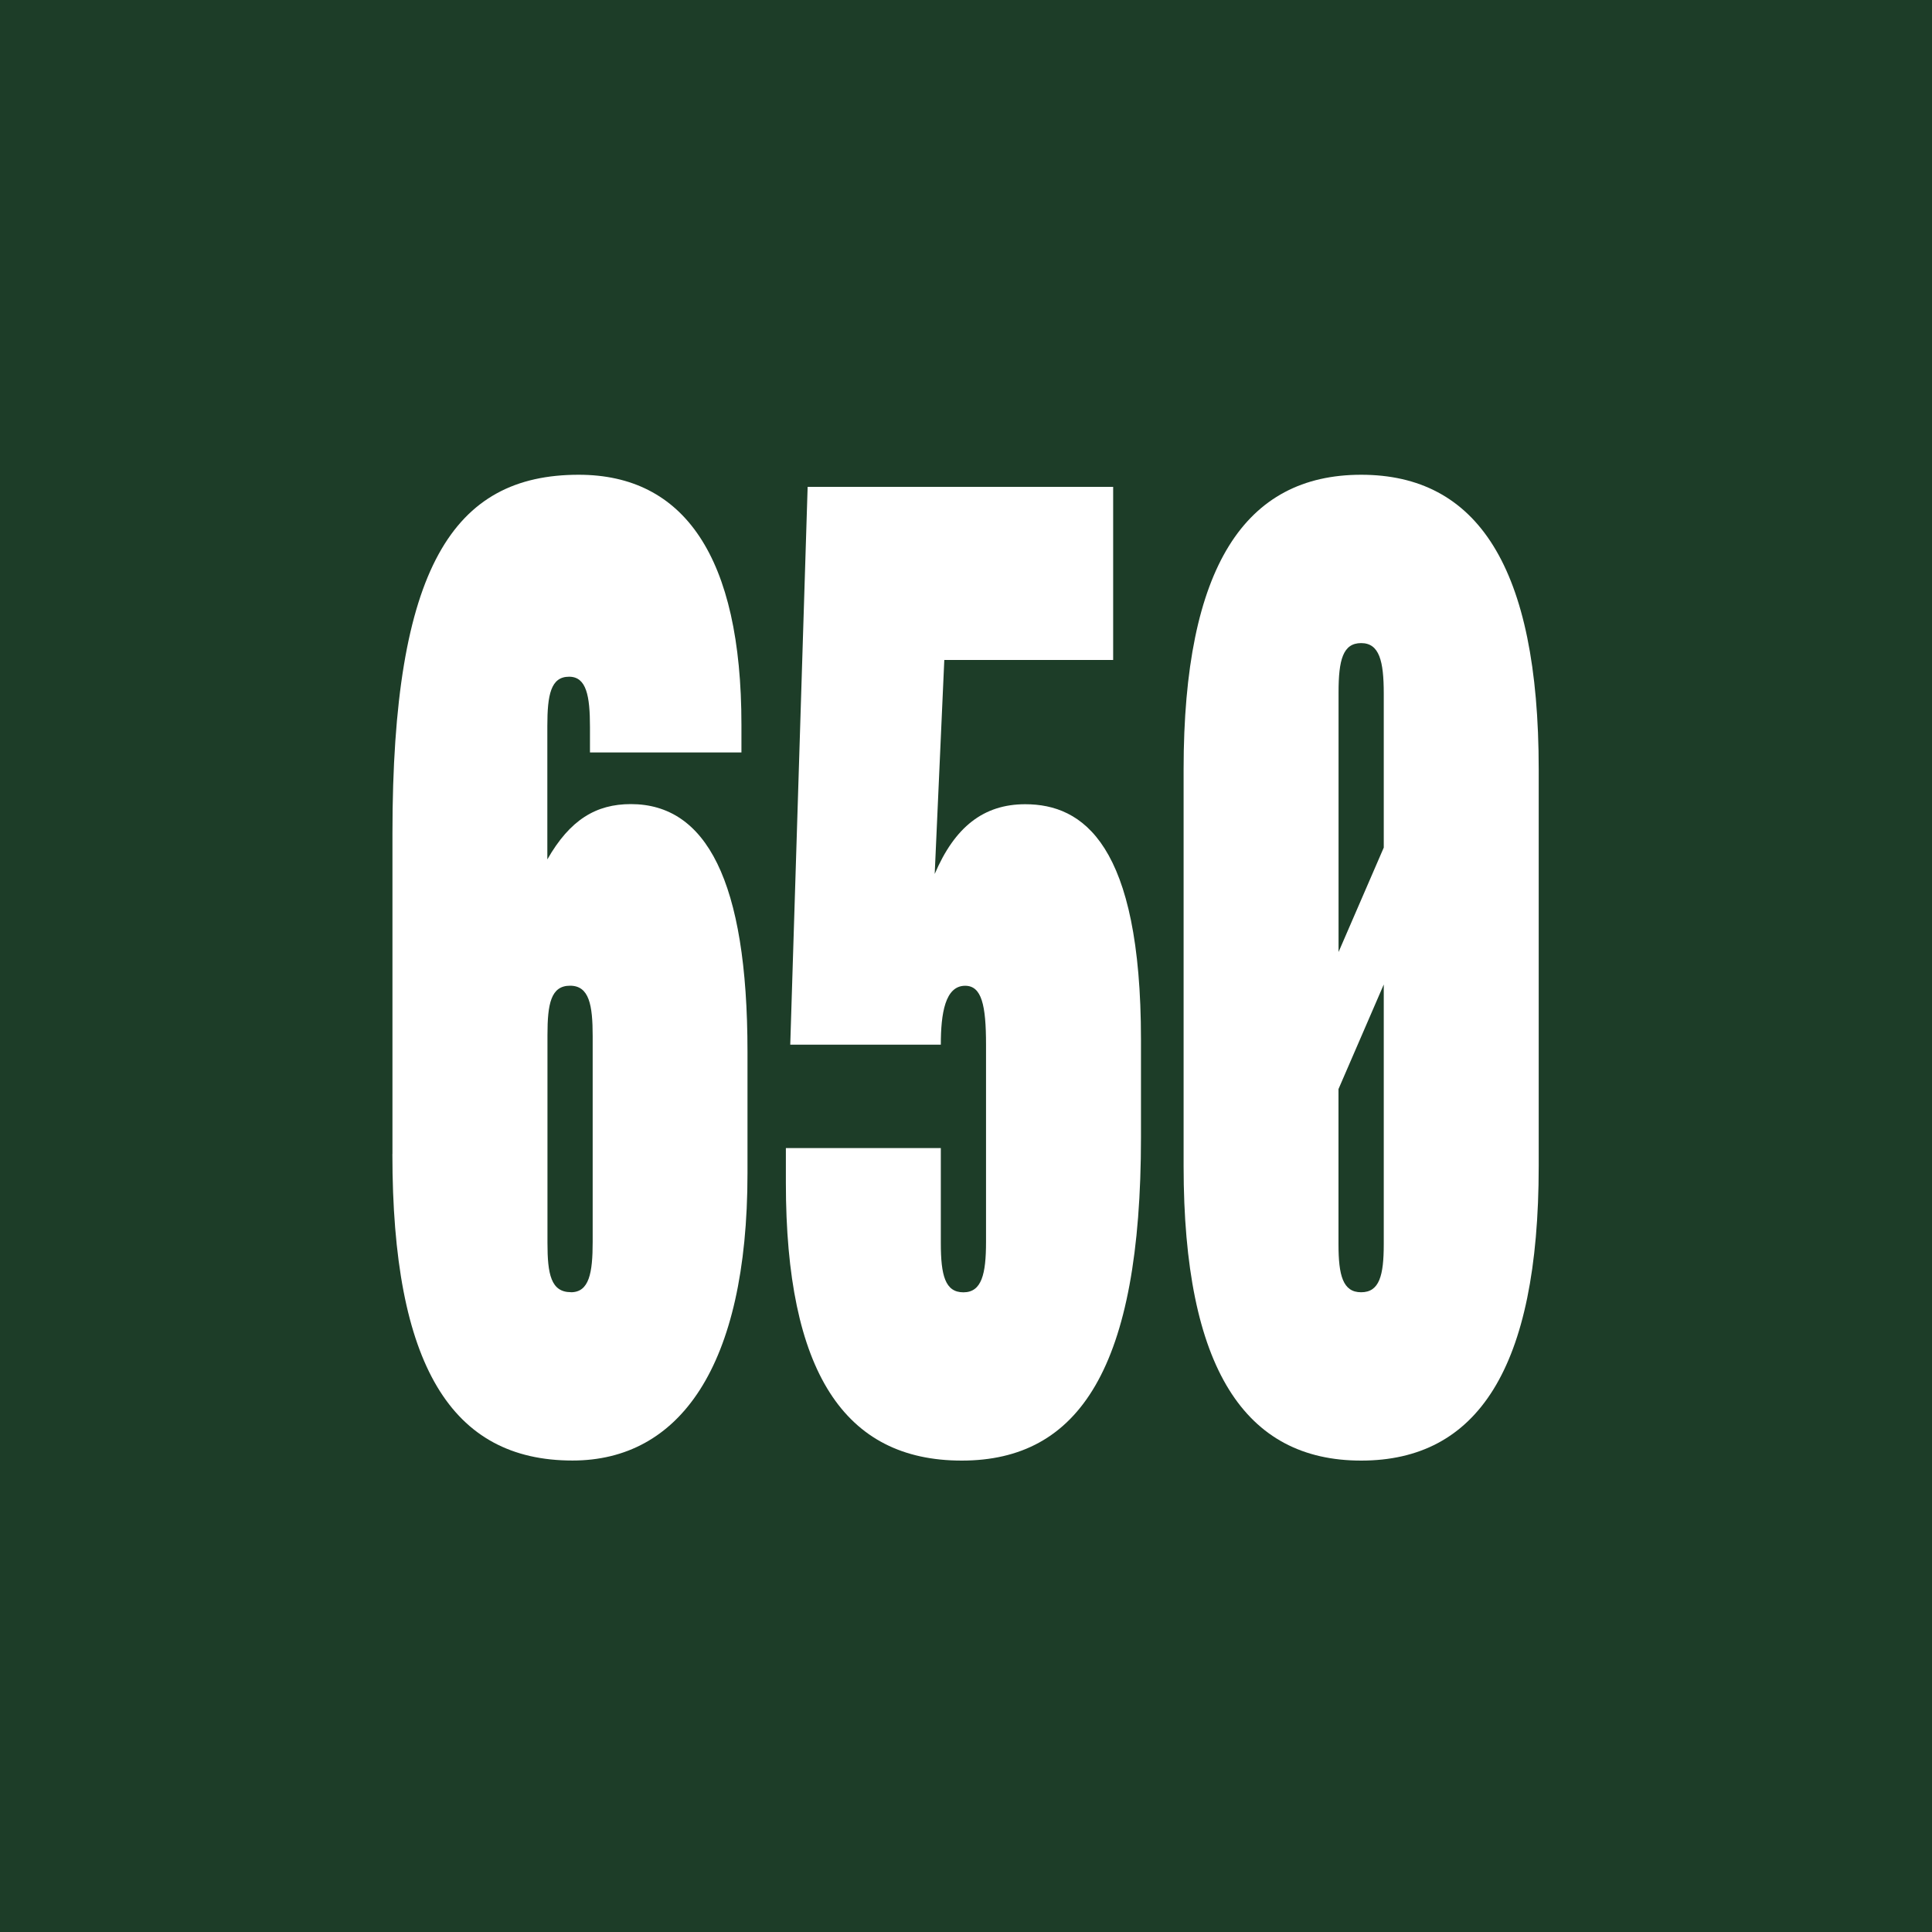
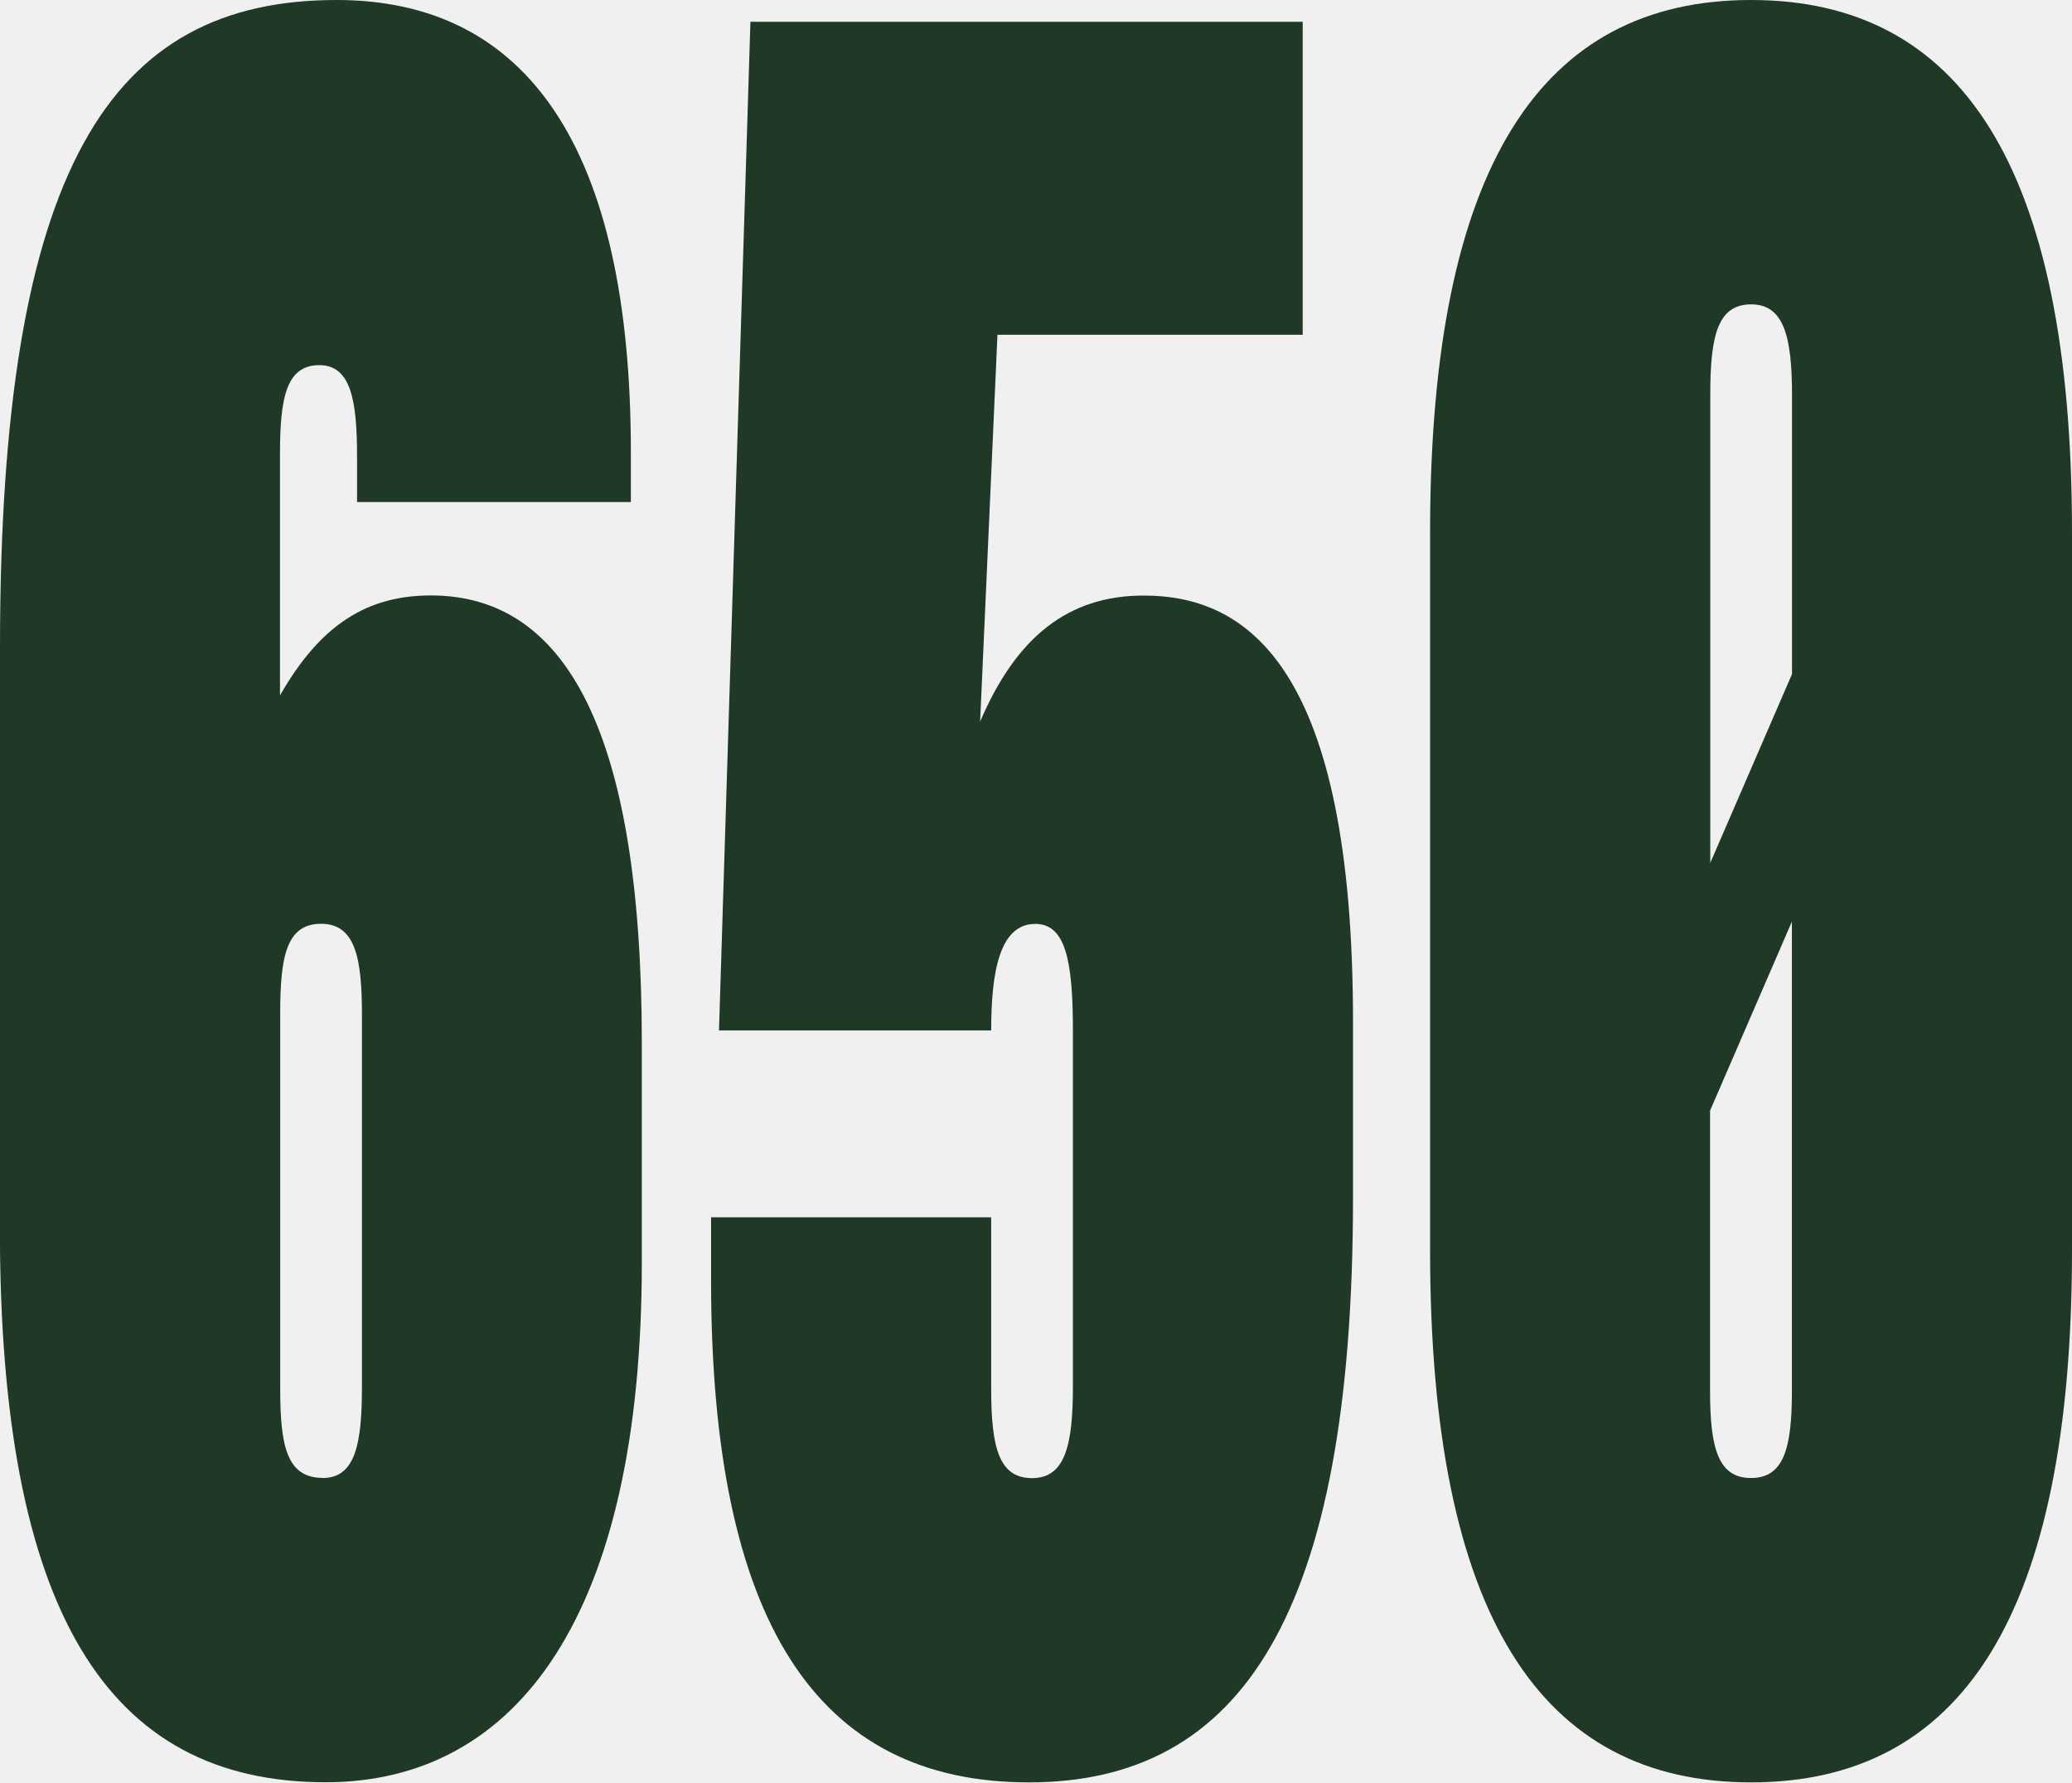
- <svg xmlns="http://www.w3.org/2000/svg" id="Ebene_2" data-name="Ebene 2" viewBox="0 0 300 300">
+ <svg xmlns="http://www.w3.org/2000/svg" id="Ebene_2" data-name="Ebene 2" viewBox="0 0 177.98 153.07">
  <defs>
    <style>
      .cls-1 {
-         fill: #fff;
-       }
- 
-       .cls-2 {
-         fill: #1d3d28;
+         fill: #203826;
      }
    </style>
  </defs>
  <g id="Ebene_1-2" data-name="Ebene 1">
-     <rect class="cls-2" width="300" height="300" />
    <g>
-       <path class="cls-1" d="M60.94,179.19v-49.84c0-41.26,9.46-55.63,28.92-55.63,16.35,0,25.27,12.69,25.27,38.83v4.29h-23.52v-3.92c0-4.85-.54-7.84-3.24-7.84-2.84,0-3.38,2.8-3.38,7.65v20.72c3.51-6.16,7.57-8.59,12.97-8.59,11.62,0,18.11,11.76,18.11,38.46v18.85c0,30.24-10.68,44.62-27.17,44.62-18.79,0-27.97-14.75-27.97-47.6ZM88.65,200.66c2.84,0,3.38-2.99,3.38-7.84v-31.92c0-4.85-.54-7.84-3.51-7.84s-3.51,2.8-3.51,7.65v32.29c0,4.85.54,7.65,3.65,7.65Z" />
-       <path class="cls-1" d="M177.17,161.46v15.12c0,35.84-9.6,50.22-27.84,50.22s-27.3-13.81-27.3-43.12v-5.41h24.06v14.75c0,5.04.68,7.65,3.51,7.65s3.51-2.8,3.51-7.84v-30.61c0-6.16-.68-9.15-3.24-9.15-3.11,0-3.78,4.29-3.78,9.15h-23.38l2.7-86.62h47.44v26.88h-26.22l-1.49,33.23c3.11-7.28,7.57-10.83,14.06-10.83,8.92,0,17.97,6.16,17.97,36.59Z" />
-       <path class="cls-1" d="M183.79,181.06v-61.6c0-31.55,9.6-45.74,27.57-45.74s27.57,14.19,27.57,45.74v61.6c0,31.55-9.59,45.74-27.57,45.74s-27.57-14.19-27.57-45.74ZM214.87,131.59v-23.89c0-5.04-.68-7.84-3.51-7.84s-3.51,2.61-3.51,7.65v40.32l7.03-16.24ZM211.36,200.66c2.84,0,3.51-2.61,3.51-7.47v-40.32l-7.03,16.24v24.08c0,4.85.68,7.47,3.51,7.47Z" />
+       <path class="cls-1" d="M0,105.47v-49.84C0,14.37,9.46,0,28.92,0c16.35,0,25.27,12.69,25.27,38.83v4.29h-23.52v-3.92c0-4.85-.54-7.84-3.24-7.84-2.84,0-3.38,2.8-3.38,7.65v20.72c3.51-6.16,7.57-8.59,12.97-8.59,11.62,0,18.11,11.76,18.11,38.46v18.85c0,30.24-10.68,44.62-27.17,44.62-18.79,0-27.97-14.75-27.97-47.6ZM27.71,126.94c2.84,0,3.38-2.99,3.38-7.84v-31.92c0-4.85-.54-7.84-3.51-7.84s-3.51,2.8-3.51,7.65v32.29c0,4.85.54,7.65,3.65,7.65Z" />
+       <path class="cls-1" d="M116.22,87.74v15.12c0,35.84-9.6,50.22-27.84,50.22s-27.3-13.81-27.3-43.12v-5.41h24.06v14.75c0,5.04.68,7.65,3.51,7.65s3.51-2.8,3.51-7.84v-30.61c0-6.16-.68-9.15-3.24-9.15-3.11,0-3.78,4.29-3.78,9.15h-23.38L64.46,1.87h47.44v26.88h-26.22l-1.49,33.23c3.11-7.28,7.57-10.83,14.06-10.83,8.92,0,17.97,6.16,17.97,36.59Z" />
+       <path class="cls-1" d="M122.84,107.34v-61.6c0-31.55,9.6-45.74,27.57-45.74s27.57,14.19,27.57,45.74v61.6c0,31.55-9.59,45.74-27.57,45.74s-27.57-14.19-27.57-45.74ZM153.93,57.87v-23.89c0-5.04-.68-7.84-3.51-7.84s-3.51,2.61-3.51,7.65v40.32l7.03-16.24ZM150.41,126.94c2.84,0,3.51-2.61,3.51-7.47v-40.32l-7.03,16.24v24.08c0,4.85.68,7.47,3.51,7.47Z" />
    </g>
  </g>
</svg>
